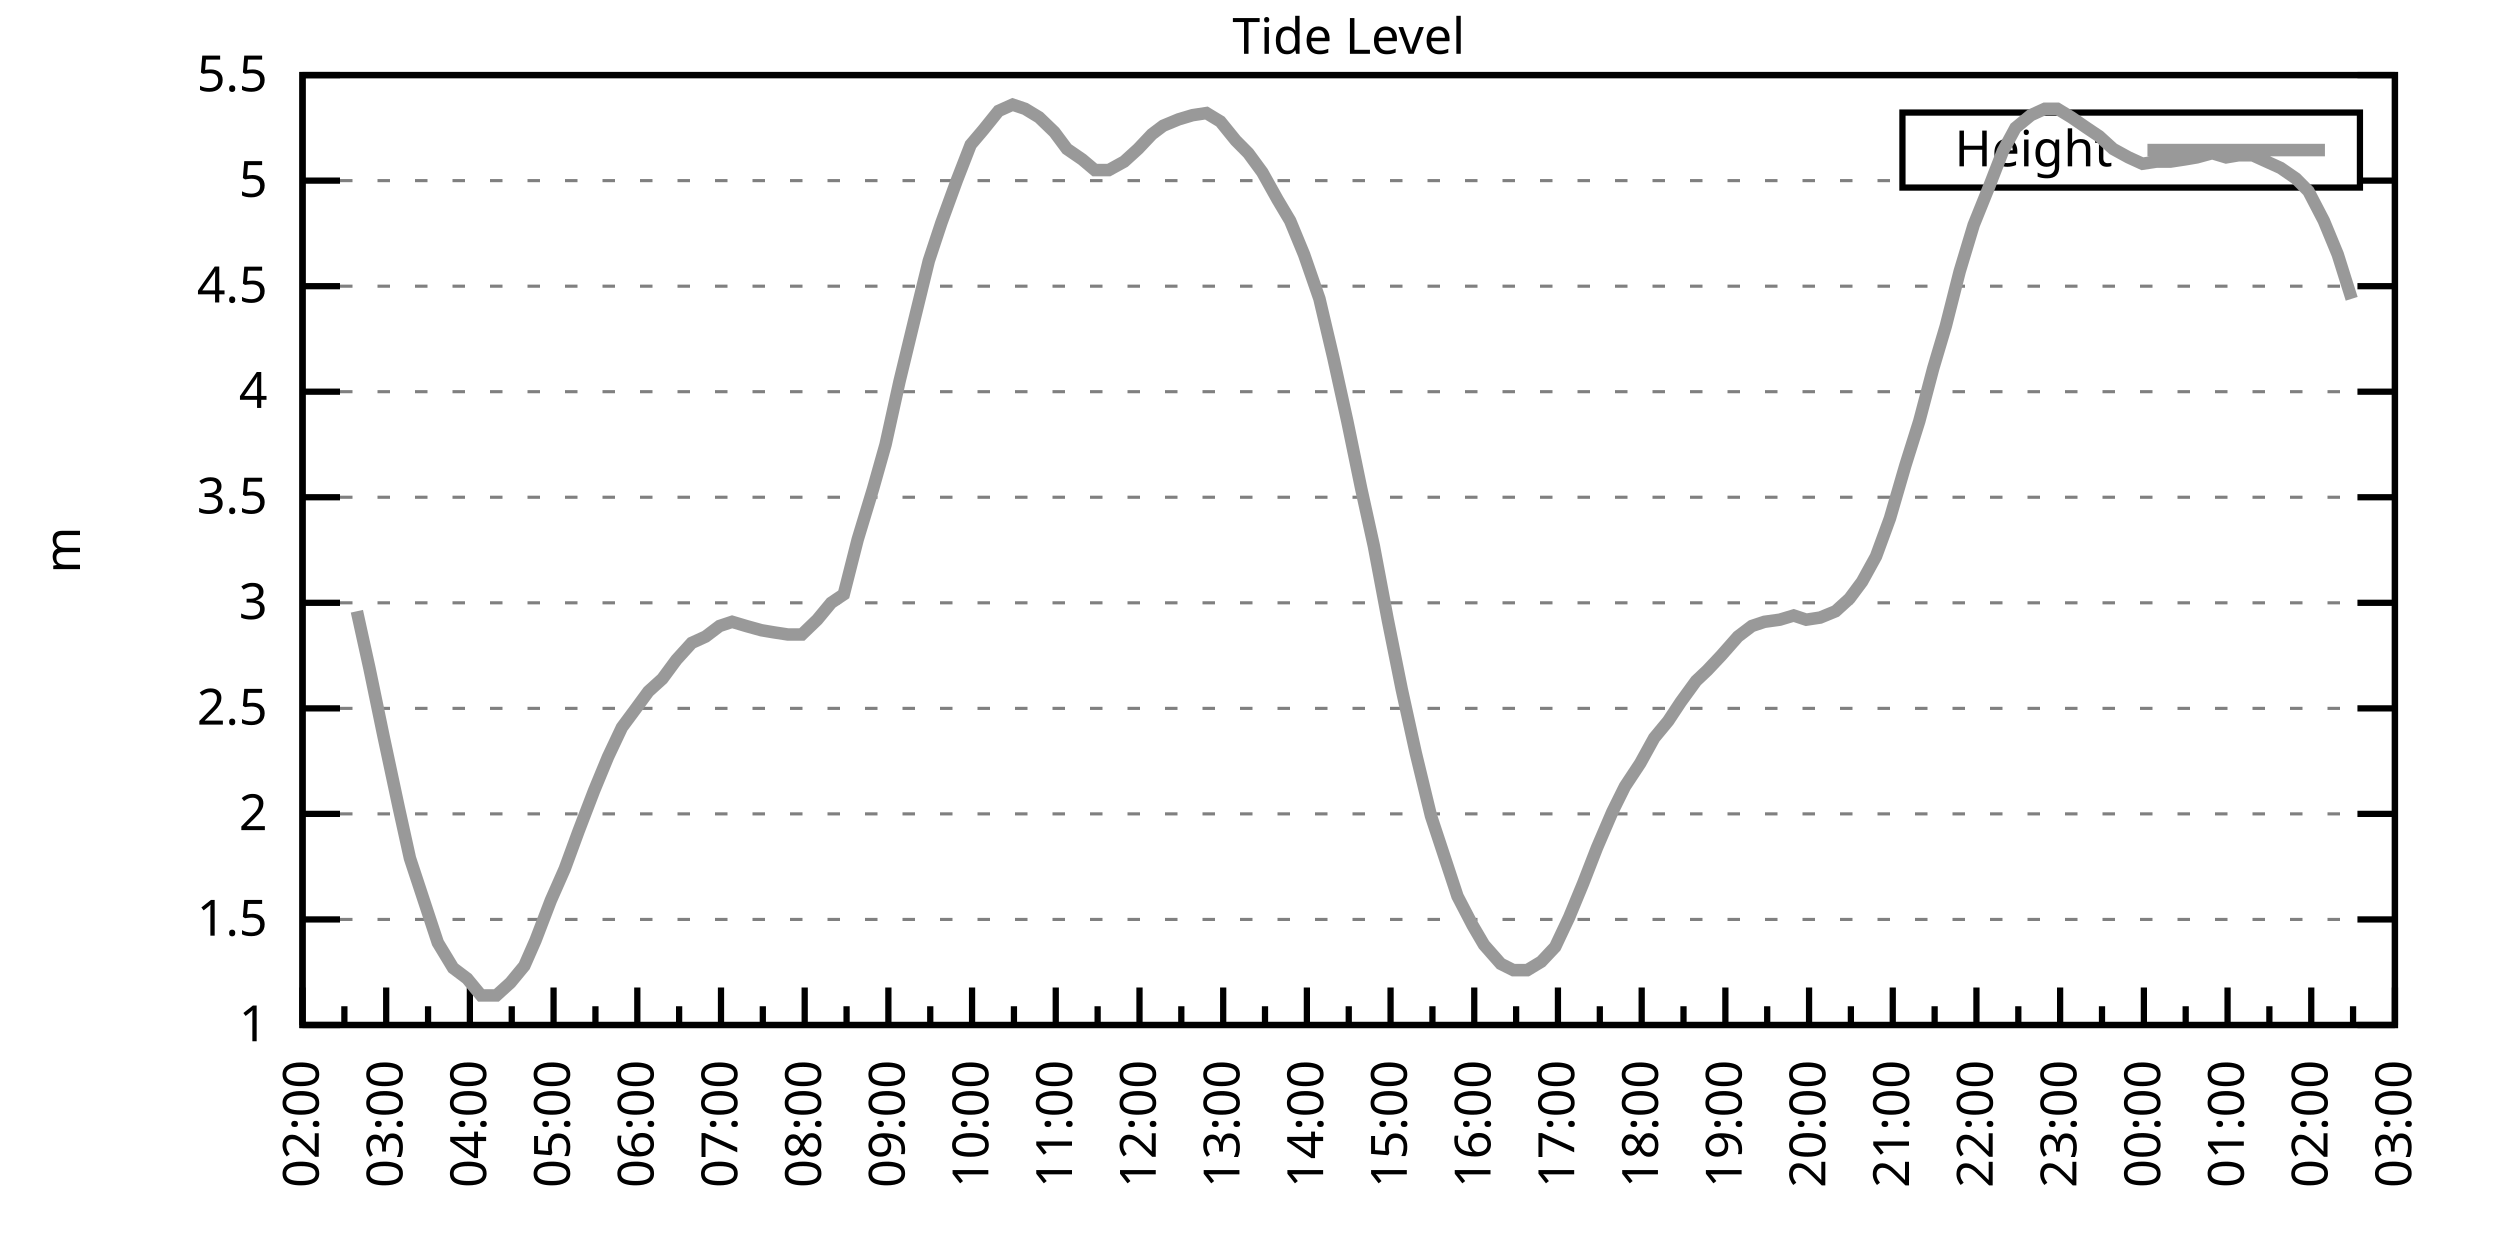
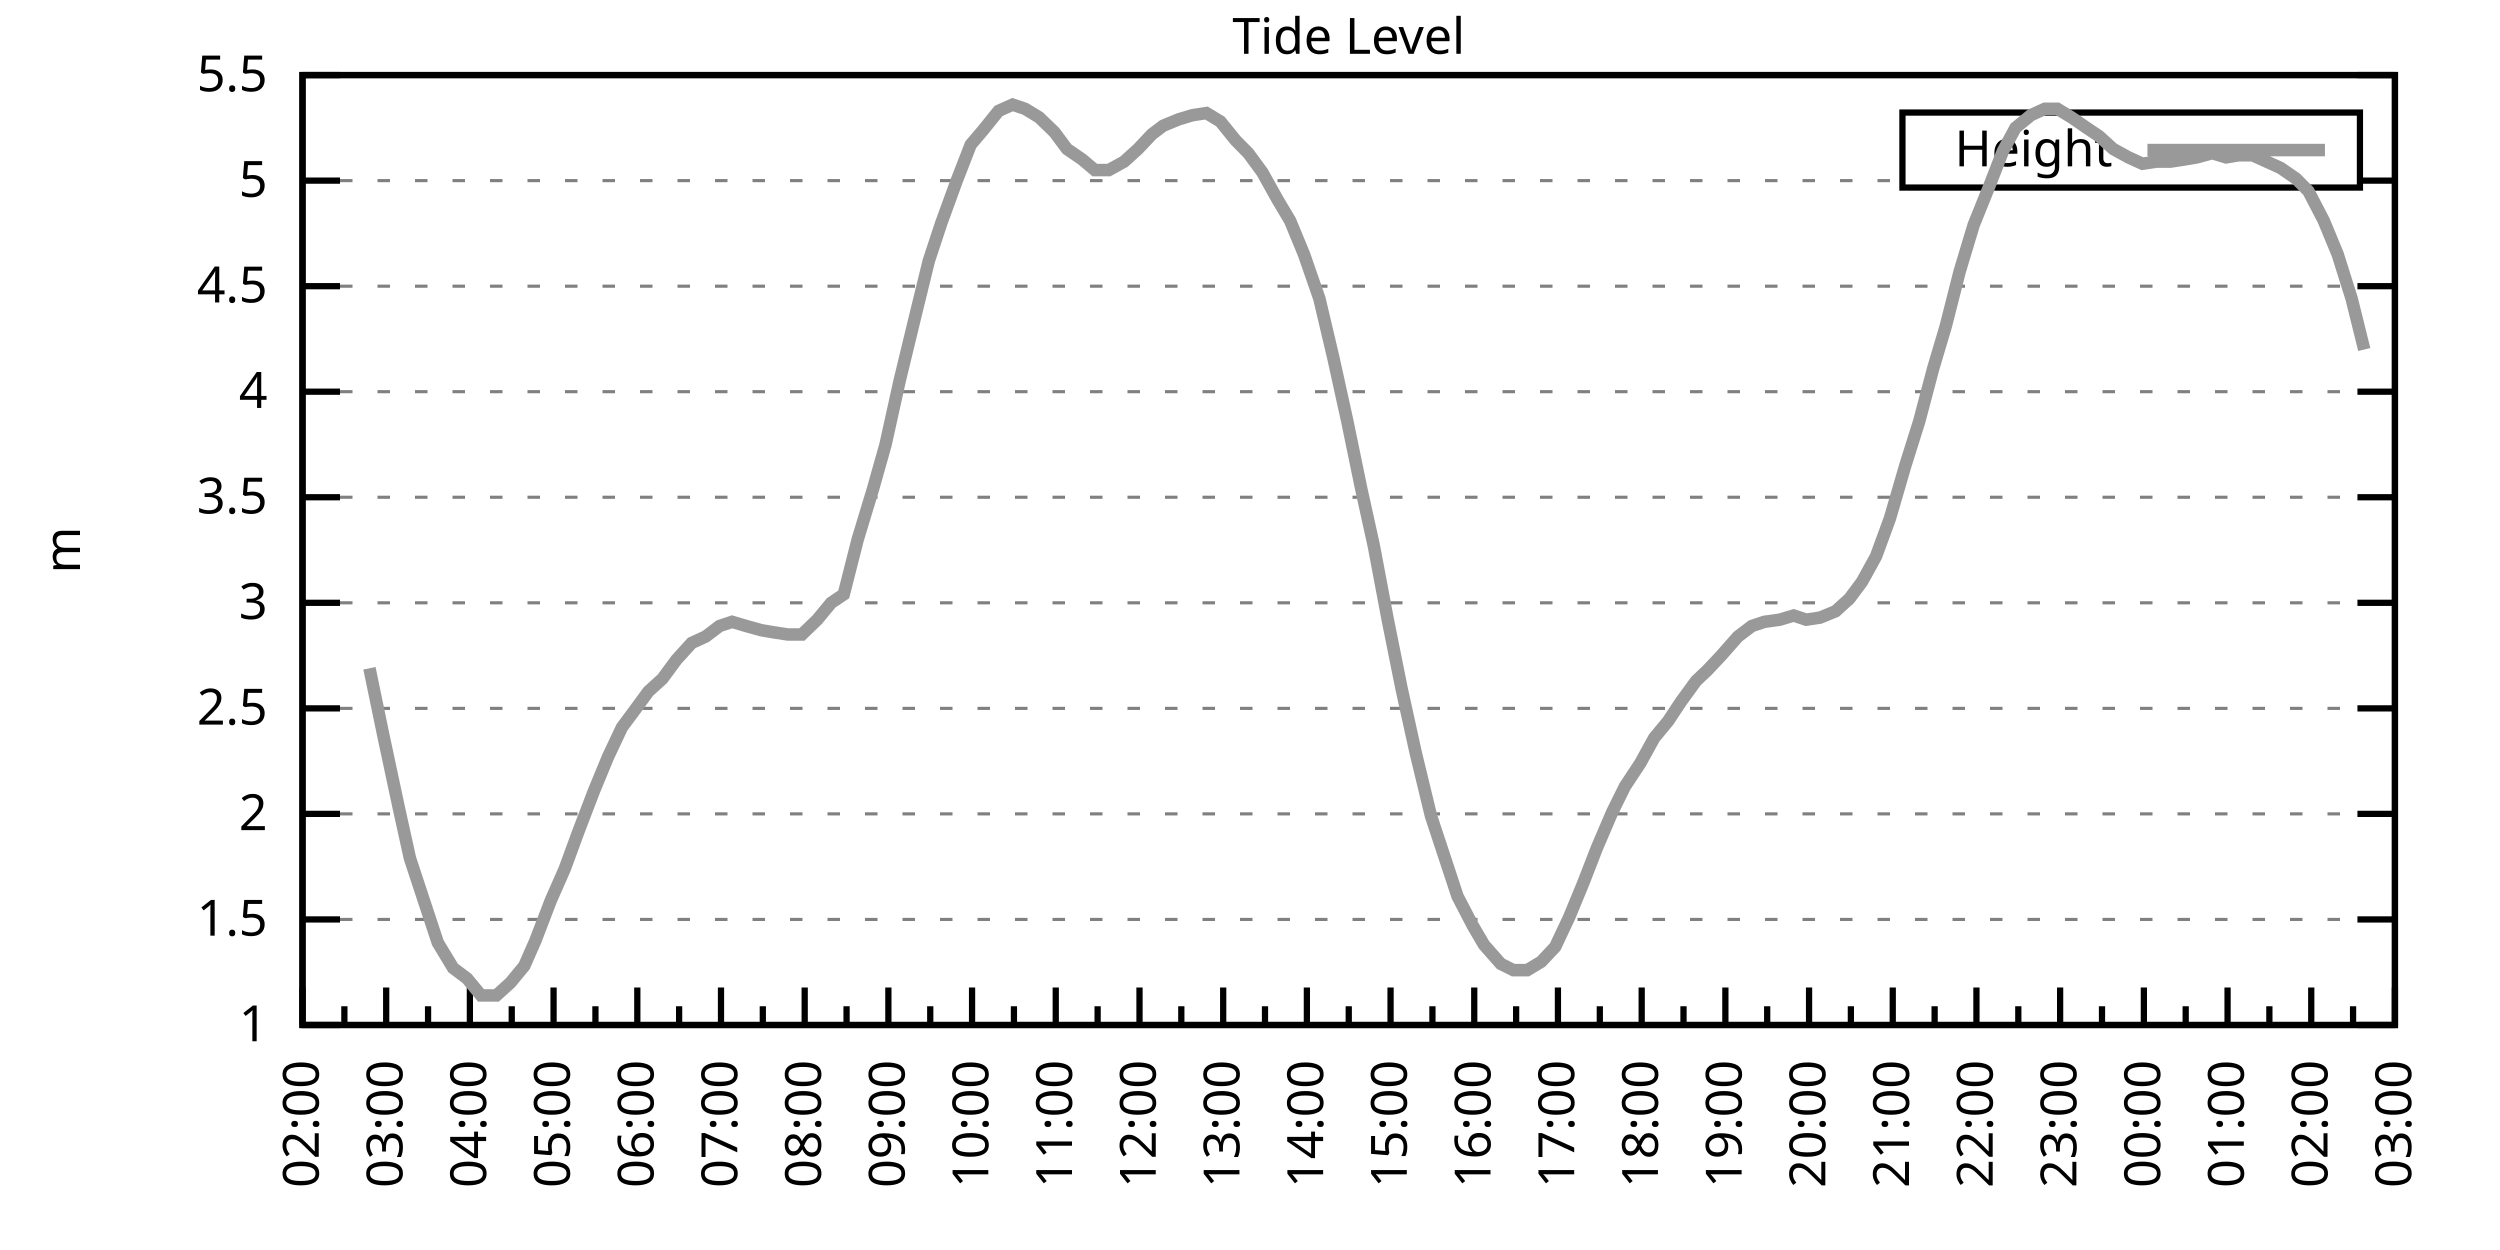
<svg xmlns="http://www.w3.org/2000/svg" xmlns:xlink="http://www.w3.org/1999/xlink" width="400" height="200" viewBox="0 0 400 200">
  <g id="gnuplot_canvas">
    <rect x="0" y="0" width="400" height="200" fill="none" />
    <defs>
      <circle id="gpDot" r="0.5" stroke-width="0.5" stroke="currentColor" />
      <path id="gpPt0" stroke-width="0.333" stroke="currentColor" d="M-1,0 h2 M0,-1 v2" />
      <path id="gpPt1" stroke-width="0.333" stroke="currentColor" d="M-1,-1 L1,1 M1,-1 L-1,1" />
      <path id="gpPt2" stroke-width="0.333" stroke="currentColor" d="M-1,0 L1,0 M0,-1 L0,1 M-1,-1 L1,1 M-1,1 L1,-1" />
      <rect id="gpPt3" stroke-width="0.333" stroke="currentColor" x="-1" y="-1" width="2" height="2" />
      <rect id="gpPt4" stroke-width="0.333" stroke="currentColor" fill="currentColor" x="-1" y="-1" width="2" height="2" />
      <circle id="gpPt5" stroke-width="0.333" stroke="currentColor" cx="0" cy="0" r="1" />
      <use xlink:href="#gpPt5" id="gpPt6" fill="currentColor" stroke="none" />
      <path id="gpPt7" stroke-width="0.333" stroke="currentColor" d="M0,-1.33 L-1.33,0.67 L1.33,0.67 z" />
      <use xlink:href="#gpPt7" id="gpPt8" fill="currentColor" stroke="none" />
      <use xlink:href="#gpPt7" id="gpPt9" stroke="currentColor" transform="rotate(180)" />
      <use xlink:href="#gpPt9" id="gpPt10" fill="currentColor" stroke="none" />
      <use xlink:href="#gpPt3" id="gpPt11" stroke="currentColor" transform="rotate(45)" />
      <use xlink:href="#gpPt11" id="gpPt12" fill="currentColor" stroke="none" />
      <path id="gpPt13" stroke-width="0.333" stroke="currentColor" d="M0,1.330 L1.265,0.411 L0.782,-1.067 L-0.782,-1.076 L-1.265,0.411 z" />
      <use xlink:href="#gpPt13" id="gpPt14" fill="currentColor" stroke="none" />
      <filter id="textbox" filterUnits="objectBoundingBox" x="0" y="0" height="1" width="1">
        <feFlood flood-color="white" flood-opacity="1" result="bgnd" />
        <feComposite in="SourceGraphic" in2="bgnd" operator="atop" />
      </filter>
      <filter id="greybox" filterUnits="objectBoundingBox" x="0" y="0" height="1" width="1">
        <feFlood flood-color="lightgrey" flood-opacity="1" result="grey" />
        <feComposite in="SourceGraphic" in2="grey" operator="atop" />
      </filter>
    </defs>
    <g fill="none" color="white" stroke="currentColor" stroke-width="1.00" stroke-linecap="butt" stroke-linejoin="miter">
</g>
    <g fill="none" color="black" stroke="currentColor" stroke-width="1.00" stroke-linecap="butt" stroke-linejoin="miter">
      <g stroke="none" shape-rendering="crispEdges">
        <polygon fill="rgb(255, 255, 255)" points="48.40,164.00 383.18,164.00 383.18,12.02 48.40,12.02 " />
      </g>
    </g>
    <g fill="none" color="black" stroke="currentColor" stroke-width="1.00" stroke-linecap="butt" stroke-linejoin="miter">
</g>
    <g fill="none" color="black" stroke="black" stroke-width="0.50" stroke-linecap="butt" stroke-linejoin="miter">
</g>
    <g fill="none" color="gray" stroke="currentColor" stroke-width="0.50" stroke-linecap="butt" stroke-linejoin="miter">
      <path stroke="gray" stroke-dasharray="2,4" class="gridline" d="M48.40,164.00 L383.19,164.00  " />
    </g>
    <g fill="none" color="gray" stroke="gray" stroke-width="1.00" stroke-linecap="butt" stroke-linejoin="miter">
</g>
    <g fill="none" color="black" stroke="currentColor" stroke-width="1.00" stroke-linecap="butt" stroke-linejoin="miter">
      <path stroke="black" d="M48.40,164.00 L54.40,164.00 M383.19,164.00 L377.19,164.00  " />
      <g transform="translate(42.80,166.60)" stroke="none" fill="black" font-family="Sans" font-size="8.00" text-anchor="end">
        <text>
          <tspan font-family="Sans"> 1</tspan>
        </text>
      </g>
    </g>
    <g fill="none" color="black" stroke="currentColor" stroke-width="1.00" stroke-linecap="butt" stroke-linejoin="miter">
</g>
    <g fill="none" color="black" stroke="black" stroke-width="0.50" stroke-linecap="butt" stroke-linejoin="miter">
</g>
    <g fill="none" color="gray" stroke="currentColor" stroke-width="0.50" stroke-linecap="butt" stroke-linejoin="miter">
      <path stroke="gray" stroke-dasharray="2,4" class="gridline" d="M48.40,147.11 L383.19,147.11  " />
    </g>
    <g fill="none" color="gray" stroke="gray" stroke-width="1.00" stroke-linecap="butt" stroke-linejoin="miter">
</g>
    <g fill="none" color="black" stroke="currentColor" stroke-width="1.00" stroke-linecap="butt" stroke-linejoin="miter">
      <path stroke="black" d="M48.40,147.11 L54.40,147.11 M383.19,147.11 L377.19,147.11  " />
      <g transform="translate(42.80,149.71)" stroke="none" fill="black" font-family="Sans" font-size="8.00" text-anchor="end">
        <text>
          <tspan font-family="Sans"> 1.5</tspan>
        </text>
      </g>
    </g>
    <g fill="none" color="black" stroke="currentColor" stroke-width="1.00" stroke-linecap="butt" stroke-linejoin="miter">
</g>
    <g fill="none" color="black" stroke="black" stroke-width="0.50" stroke-linecap="butt" stroke-linejoin="miter">
</g>
    <g fill="none" color="gray" stroke="currentColor" stroke-width="0.50" stroke-linecap="butt" stroke-linejoin="miter">
      <path stroke="gray" stroke-dasharray="2,4" class="gridline" d="M48.40,130.22 L383.19,130.22  " />
    </g>
    <g fill="none" color="gray" stroke="gray" stroke-width="1.00" stroke-linecap="butt" stroke-linejoin="miter">
</g>
    <g fill="none" color="black" stroke="currentColor" stroke-width="1.00" stroke-linecap="butt" stroke-linejoin="miter">
      <path stroke="black" d="M48.40,130.22 L54.40,130.22 M383.19,130.22 L377.19,130.22  " />
      <g transform="translate(42.80,132.82)" stroke="none" fill="black" font-family="Sans" font-size="8.00" text-anchor="end">
        <text>
          <tspan font-family="Sans"> 2</tspan>
        </text>
      </g>
    </g>
    <g fill="none" color="black" stroke="currentColor" stroke-width="1.00" stroke-linecap="butt" stroke-linejoin="miter">
</g>
    <g fill="none" color="black" stroke="black" stroke-width="0.50" stroke-linecap="butt" stroke-linejoin="miter">
</g>
    <g fill="none" color="gray" stroke="currentColor" stroke-width="0.50" stroke-linecap="butt" stroke-linejoin="miter">
      <path stroke="gray" stroke-dasharray="2,4" class="gridline" d="M48.40,113.34 L383.19,113.34  " />
    </g>
    <g fill="none" color="gray" stroke="gray" stroke-width="1.00" stroke-linecap="butt" stroke-linejoin="miter">
</g>
    <g fill="none" color="black" stroke="currentColor" stroke-width="1.00" stroke-linecap="butt" stroke-linejoin="miter">
      <path stroke="black" d="M48.40,113.34 L54.40,113.34 M383.19,113.34 L377.19,113.34  " />
      <g transform="translate(42.80,115.94)" stroke="none" fill="black" font-family="Sans" font-size="8.00" text-anchor="end">
        <text>
          <tspan font-family="Sans"> 2.5</tspan>
        </text>
      </g>
    </g>
    <g fill="none" color="black" stroke="currentColor" stroke-width="1.00" stroke-linecap="butt" stroke-linejoin="miter">
</g>
    <g fill="none" color="black" stroke="black" stroke-width="0.50" stroke-linecap="butt" stroke-linejoin="miter">
</g>
    <g fill="none" color="gray" stroke="currentColor" stroke-width="0.50" stroke-linecap="butt" stroke-linejoin="miter">
      <path stroke="gray" stroke-dasharray="2,4" class="gridline" d="M48.40,96.45 L383.19,96.45  " />
    </g>
    <g fill="none" color="gray" stroke="gray" stroke-width="1.00" stroke-linecap="butt" stroke-linejoin="miter">
</g>
    <g fill="none" color="black" stroke="currentColor" stroke-width="1.00" stroke-linecap="butt" stroke-linejoin="miter">
      <path stroke="black" d="M48.40,96.45 L54.40,96.45 M383.19,96.45 L377.19,96.45  " />
      <g transform="translate(42.80,99.05)" stroke="none" fill="black" font-family="Sans" font-size="8.00" text-anchor="end">
        <text>
          <tspan font-family="Sans"> 3</tspan>
        </text>
      </g>
    </g>
    <g fill="none" color="black" stroke="currentColor" stroke-width="1.00" stroke-linecap="butt" stroke-linejoin="miter">
</g>
    <g fill="none" color="black" stroke="black" stroke-width="0.50" stroke-linecap="butt" stroke-linejoin="miter">
</g>
    <g fill="none" color="gray" stroke="currentColor" stroke-width="0.50" stroke-linecap="butt" stroke-linejoin="miter">
      <path stroke="gray" stroke-dasharray="2,4" class="gridline" d="M48.40,79.56 L383.19,79.56  " />
    </g>
    <g fill="none" color="gray" stroke="gray" stroke-width="1.00" stroke-linecap="butt" stroke-linejoin="miter">
</g>
    <g fill="none" color="black" stroke="currentColor" stroke-width="1.00" stroke-linecap="butt" stroke-linejoin="miter">
      <path stroke="black" d="M48.40,79.56 L54.40,79.56 M383.19,79.56 L377.19,79.56  " />
      <g transform="translate(42.80,82.16)" stroke="none" fill="black" font-family="Sans" font-size="8.00" text-anchor="end">
        <text>
          <tspan font-family="Sans"> 3.5</tspan>
        </text>
      </g>
    </g>
    <g fill="none" color="black" stroke="currentColor" stroke-width="1.00" stroke-linecap="butt" stroke-linejoin="miter">
</g>
    <g fill="none" color="black" stroke="black" stroke-width="0.50" stroke-linecap="butt" stroke-linejoin="miter">
</g>
    <g fill="none" color="gray" stroke="currentColor" stroke-width="0.50" stroke-linecap="butt" stroke-linejoin="miter">
      <path stroke="gray" stroke-dasharray="2,4" class="gridline" d="M48.40,62.67 L383.19,62.67  " />
    </g>
    <g fill="none" color="gray" stroke="gray" stroke-width="1.00" stroke-linecap="butt" stroke-linejoin="miter">
</g>
    <g fill="none" color="black" stroke="currentColor" stroke-width="1.00" stroke-linecap="butt" stroke-linejoin="miter">
      <path stroke="black" d="M48.40,62.67 L54.40,62.67 M383.19,62.67 L377.19,62.67  " />
      <g transform="translate(42.80,65.27)" stroke="none" fill="black" font-family="Sans" font-size="8.00" text-anchor="end">
        <text>
          <tspan font-family="Sans"> 4</tspan>
        </text>
      </g>
    </g>
    <g fill="none" color="black" stroke="currentColor" stroke-width="1.00" stroke-linecap="butt" stroke-linejoin="miter">
</g>
    <g fill="none" color="black" stroke="black" stroke-width="0.50" stroke-linecap="butt" stroke-linejoin="miter">
</g>
    <g fill="none" color="gray" stroke="currentColor" stroke-width="0.50" stroke-linecap="butt" stroke-linejoin="miter">
      <path stroke="gray" stroke-dasharray="2,4" class="gridline" d="M48.40,45.79 L383.19,45.79  " />
    </g>
    <g fill="none" color="gray" stroke="gray" stroke-width="1.00" stroke-linecap="butt" stroke-linejoin="miter">
</g>
    <g fill="none" color="black" stroke="currentColor" stroke-width="1.00" stroke-linecap="butt" stroke-linejoin="miter">
      <path stroke="black" d="M48.40,45.79 L54.40,45.79 M383.19,45.79 L377.19,45.79  " />
      <g transform="translate(42.80,48.39)" stroke="none" fill="black" font-family="Sans" font-size="8.00" text-anchor="end">
        <text>
          <tspan font-family="Sans"> 4.5</tspan>
        </text>
      </g>
    </g>
    <g fill="none" color="black" stroke="currentColor" stroke-width="1.00" stroke-linecap="butt" stroke-linejoin="miter">
</g>
    <g fill="none" color="black" stroke="black" stroke-width="0.50" stroke-linecap="butt" stroke-linejoin="miter">
</g>
    <g fill="none" color="gray" stroke="currentColor" stroke-width="0.50" stroke-linecap="butt" stroke-linejoin="miter">
      <path stroke="gray" stroke-dasharray="2,4" class="gridline" d="M48.40,28.90 L304.39,28.90 M377.59,28.90 L383.19,28.90  " />
    </g>
    <g fill="none" color="gray" stroke="gray" stroke-width="1.00" stroke-linecap="butt" stroke-linejoin="miter">
</g>
    <g fill="none" color="black" stroke="currentColor" stroke-width="1.00" stroke-linecap="butt" stroke-linejoin="miter">
      <path stroke="black" d="M48.40,28.90 L54.40,28.90 M383.19,28.90 L377.19,28.90  " />
      <g transform="translate(42.80,31.50)" stroke="none" fill="black" font-family="Sans" font-size="8.00" text-anchor="end">
        <text>
          <tspan font-family="Sans"> 5</tspan>
        </text>
      </g>
    </g>
    <g fill="none" color="black" stroke="currentColor" stroke-width="1.00" stroke-linecap="butt" stroke-linejoin="miter">
</g>
    <g fill="none" color="black" stroke="black" stroke-width="0.50" stroke-linecap="butt" stroke-linejoin="miter">
</g>
    <g fill="none" color="gray" stroke="currentColor" stroke-width="0.50" stroke-linecap="butt" stroke-linejoin="miter">
      <path stroke="gray" stroke-dasharray="2,4" class="gridline" d="M48.40,12.01 L383.19,12.01  " />
    </g>
    <g fill="none" color="gray" stroke="gray" stroke-width="1.00" stroke-linecap="butt" stroke-linejoin="miter">
</g>
    <g fill="none" color="black" stroke="currentColor" stroke-width="1.00" stroke-linecap="butt" stroke-linejoin="miter">
      <path stroke="black" d="M48.40,12.01 L54.40,12.01 M383.19,12.01 L377.19,12.01  " />
      <g transform="translate(42.80,14.61)" stroke="none" fill="black" font-family="Sans" font-size="8.00" text-anchor="end">
        <text>
          <tspan font-family="Sans"> 5.5</tspan>
        </text>
      </g>
    </g>
    <g fill="none" color="black" stroke="currentColor" stroke-width="1.00" stroke-linecap="butt" stroke-linejoin="miter">
      <path stroke="black" d="M48.40,164.00 L48.40,158.00  " />
      <g transform="translate(51.00,169.60) rotate(270)" stroke="none" fill="black" font-family="Sans" font-size="8.00" text-anchor="end">
        <text>
          <tspan font-family="Sans">02:00</tspan>
        </text>
      </g>
    </g>
    <g fill="none" color="black" stroke="currentColor" stroke-width="1.00" stroke-linecap="butt" stroke-linejoin="miter">
      <path stroke="black" d="M55.10,164.00 L55.10,161.00 M61.79,164.00 L61.79,158.00  " />
      <g transform="translate(64.39,169.60) rotate(270)" stroke="none" fill="black" font-family="Sans" font-size="8.00" text-anchor="end">
        <text>
          <tspan font-family="Sans">03:00</tspan>
        </text>
      </g>
    </g>
    <g fill="none" color="black" stroke="currentColor" stroke-width="1.00" stroke-linecap="butt" stroke-linejoin="miter">
      <path stroke="black" d="M68.49,164.00 L68.49,161.00 M75.18,164.00 L75.18,158.00  " />
      <g transform="translate(77.78,169.60) rotate(270)" stroke="none" fill="black" font-family="Sans" font-size="8.00" text-anchor="end">
        <text>
          <tspan font-family="Sans">04:00</tspan>
        </text>
      </g>
    </g>
    <g fill="none" color="black" stroke="currentColor" stroke-width="1.00" stroke-linecap="butt" stroke-linejoin="miter">
      <path stroke="black" d="M81.88,164.00 L81.88,161.00 M88.57,164.00 L88.57,158.00  " />
      <g transform="translate(91.17,169.60) rotate(270)" stroke="none" fill="black" font-family="Sans" font-size="8.00" text-anchor="end">
        <text>
          <tspan font-family="Sans">05:00</tspan>
        </text>
      </g>
    </g>
    <g fill="none" color="black" stroke="currentColor" stroke-width="1.00" stroke-linecap="butt" stroke-linejoin="miter">
      <path stroke="black" d="M95.27,164.00 L95.27,161.00 M101.97,164.00 L101.97,158.00  " />
      <g transform="translate(104.57,169.60) rotate(270)" stroke="none" fill="black" font-family="Sans" font-size="8.00" text-anchor="end">
        <text>
          <tspan font-family="Sans">06:00</tspan>
        </text>
      </g>
    </g>
    <g fill="none" color="black" stroke="currentColor" stroke-width="1.00" stroke-linecap="butt" stroke-linejoin="miter">
      <path stroke="black" d="M108.66,164.00 L108.66,161.00 M115.36,164.00 L115.36,158.00  " />
      <g transform="translate(117.96,169.60) rotate(270)" stroke="none" fill="black" font-family="Sans" font-size="8.00" text-anchor="end">
        <text>
          <tspan font-family="Sans">07:00</tspan>
        </text>
      </g>
    </g>
    <g fill="none" color="black" stroke="currentColor" stroke-width="1.00" stroke-linecap="butt" stroke-linejoin="miter">
      <path stroke="black" d="M122.05,164.00 L122.05,161.00 M128.75,164.00 L128.75,158.00  " />
      <g transform="translate(131.35,169.60) rotate(270)" stroke="none" fill="black" font-family="Sans" font-size="8.00" text-anchor="end">
        <text>
          <tspan font-family="Sans">08:00</tspan>
        </text>
      </g>
    </g>
    <g fill="none" color="black" stroke="currentColor" stroke-width="1.00" stroke-linecap="butt" stroke-linejoin="miter">
      <path stroke="black" d="M135.45,164.00 L135.45,161.00 M142.14,164.00 L142.14,158.00  " />
      <g transform="translate(144.74,169.60) rotate(270)" stroke="none" fill="black" font-family="Sans" font-size="8.00" text-anchor="end">
        <text>
          <tspan font-family="Sans">09:00</tspan>
        </text>
      </g>
    </g>
    <g fill="none" color="black" stroke="currentColor" stroke-width="1.00" stroke-linecap="butt" stroke-linejoin="miter">
      <path stroke="black" d="M148.84,164.00 L148.84,161.00 M155.53,164.00 L155.53,158.00  " />
      <g transform="translate(158.13,169.60) rotate(270)" stroke="none" fill="black" font-family="Sans" font-size="8.00" text-anchor="end">
        <text>
          <tspan font-family="Sans">10:00</tspan>
        </text>
      </g>
    </g>
    <g fill="none" color="black" stroke="currentColor" stroke-width="1.00" stroke-linecap="butt" stroke-linejoin="miter">
      <path stroke="black" d="M162.23,164.00 L162.23,161.00 M168.92,164.00 L168.92,158.00  " />
      <g transform="translate(171.52,169.60) rotate(270)" stroke="none" fill="black" font-family="Sans" font-size="8.00" text-anchor="end">
        <text>
          <tspan font-family="Sans">11:00</tspan>
        </text>
      </g>
    </g>
    <g fill="none" color="black" stroke="currentColor" stroke-width="1.00" stroke-linecap="butt" stroke-linejoin="miter">
      <path stroke="black" d="M175.62,164.00 L175.62,161.00 M182.32,164.00 L182.32,158.00  " />
      <g transform="translate(184.92,169.60) rotate(270)" stroke="none" fill="black" font-family="Sans" font-size="8.00" text-anchor="end">
        <text>
          <tspan font-family="Sans">12:00</tspan>
        </text>
      </g>
    </g>
    <g fill="none" color="black" stroke="currentColor" stroke-width="1.00" stroke-linecap="butt" stroke-linejoin="miter">
      <path stroke="black" d="M189.01,164.00 L189.01,161.00 M195.71,164.00 L195.71,158.00  " />
      <g transform="translate(198.31,169.60) rotate(270)" stroke="none" fill="black" font-family="Sans" font-size="8.00" text-anchor="end">
        <text>
          <tspan font-family="Sans">13:00</tspan>
        </text>
      </g>
    </g>
    <g fill="none" color="black" stroke="currentColor" stroke-width="1.00" stroke-linecap="butt" stroke-linejoin="miter">
      <path stroke="black" d="M202.40,164.00 L202.40,161.00 M209.10,164.00 L209.10,158.00  " />
      <g transform="translate(211.70,169.60) rotate(270)" stroke="none" fill="black" font-family="Sans" font-size="8.00" text-anchor="end">
        <text>
          <tspan font-family="Sans">14:00</tspan>
        </text>
      </g>
    </g>
    <g fill="none" color="black" stroke="currentColor" stroke-width="1.00" stroke-linecap="butt" stroke-linejoin="miter">
      <path stroke="black" d="M215.80,164.00 L215.80,161.00 M222.49,164.00 L222.49,158.00  " />
      <g transform="translate(225.09,169.60) rotate(270)" stroke="none" fill="black" font-family="Sans" font-size="8.00" text-anchor="end">
        <text>
          <tspan font-family="Sans">15:00</tspan>
        </text>
      </g>
    </g>
    <g fill="none" color="black" stroke="currentColor" stroke-width="1.00" stroke-linecap="butt" stroke-linejoin="miter">
      <path stroke="black" d="M229.19,164.00 L229.19,161.00 M235.88,164.00 L235.88,158.00  " />
      <g transform="translate(238.48,169.60) rotate(270)" stroke="none" fill="black" font-family="Sans" font-size="8.00" text-anchor="end">
        <text>
          <tspan font-family="Sans">16:00</tspan>
        </text>
      </g>
    </g>
    <g fill="none" color="black" stroke="currentColor" stroke-width="1.00" stroke-linecap="butt" stroke-linejoin="miter">
      <path stroke="black" d="M242.58,164.00 L242.58,161.00 M249.27,164.00 L249.27,158.00  " />
      <g transform="translate(251.87,169.60) rotate(270)" stroke="none" fill="black" font-family="Sans" font-size="8.00" text-anchor="end">
        <text>
          <tspan font-family="Sans">17:00</tspan>
        </text>
      </g>
    </g>
    <g fill="none" color="black" stroke="currentColor" stroke-width="1.00" stroke-linecap="butt" stroke-linejoin="miter">
      <path stroke="black" d="M255.97,164.00 L255.97,161.00 M262.67,164.00 L262.67,158.00  " />
      <g transform="translate(265.27,169.60) rotate(270)" stroke="none" fill="black" font-family="Sans" font-size="8.00" text-anchor="end">
        <text>
          <tspan font-family="Sans">18:00</tspan>
        </text>
      </g>
    </g>
    <g fill="none" color="black" stroke="currentColor" stroke-width="1.00" stroke-linecap="butt" stroke-linejoin="miter">
      <path stroke="black" d="M269.36,164.00 L269.36,161.00 M276.06,164.00 L276.06,158.00  " />
      <g transform="translate(278.66,169.60) rotate(270)" stroke="none" fill="black" font-family="Sans" font-size="8.00" text-anchor="end">
        <text>
          <tspan font-family="Sans">19:00</tspan>
        </text>
      </g>
    </g>
    <g fill="none" color="black" stroke="currentColor" stroke-width="1.00" stroke-linecap="butt" stroke-linejoin="miter">
      <path stroke="black" d="M282.75,164.00 L282.75,161.00 M289.45,164.00 L289.45,158.00  " />
      <g transform="translate(292.05,169.60) rotate(270)" stroke="none" fill="black" font-family="Sans" font-size="8.00" text-anchor="end">
        <text>
          <tspan font-family="Sans">20:00</tspan>
        </text>
      </g>
    </g>
    <g fill="none" color="black" stroke="currentColor" stroke-width="1.00" stroke-linecap="butt" stroke-linejoin="miter">
      <path stroke="black" d="M296.14,164.00 L296.14,161.00 M302.84,164.00 L302.84,158.00  " />
      <g transform="translate(305.44,169.60) rotate(270)" stroke="none" fill="black" font-family="Sans" font-size="8.00" text-anchor="end">
        <text>
          <tspan font-family="Sans">21:00</tspan>
        </text>
      </g>
    </g>
    <g fill="none" color="black" stroke="currentColor" stroke-width="1.00" stroke-linecap="butt" stroke-linejoin="miter">
      <path stroke="black" d="M309.54,164.00 L309.54,161.00 M316.23,164.00 L316.23,158.00  " />
      <g transform="translate(318.83,169.60) rotate(270)" stroke="none" fill="black" font-family="Sans" font-size="8.00" text-anchor="end">
        <text>
          <tspan font-family="Sans">22:00</tspan>
        </text>
      </g>
    </g>
    <g fill="none" color="black" stroke="currentColor" stroke-width="1.00" stroke-linecap="butt" stroke-linejoin="miter">
      <path stroke="black" d="M322.93,164.00 L322.93,161.00 M329.62,164.00 L329.62,158.00  " />
      <g transform="translate(332.22,169.60) rotate(270)" stroke="none" fill="black" font-family="Sans" font-size="8.00" text-anchor="end">
        <text>
          <tspan font-family="Sans">23:00</tspan>
        </text>
      </g>
    </g>
    <g fill="none" color="black" stroke="currentColor" stroke-width="1.00" stroke-linecap="butt" stroke-linejoin="miter">
      <path stroke="black" d="M336.32,164.00 L336.32,161.00 M343.02,164.00 L343.02,158.00  " />
      <g transform="translate(345.62,169.60) rotate(270)" stroke="none" fill="black" font-family="Sans" font-size="8.00" text-anchor="end">
        <text>
          <tspan font-family="Sans">00:00</tspan>
        </text>
      </g>
    </g>
    <g fill="none" color="black" stroke="currentColor" stroke-width="1.00" stroke-linecap="butt" stroke-linejoin="miter">
      <path stroke="black" d="M349.71,164.00 L349.71,161.00 M356.41,164.00 L356.41,158.00  " />
      <g transform="translate(359.01,169.60) rotate(270)" stroke="none" fill="black" font-family="Sans" font-size="8.00" text-anchor="end">
        <text>
          <tspan font-family="Sans">01:00</tspan>
        </text>
      </g>
    </g>
    <g fill="none" color="black" stroke="currentColor" stroke-width="1.00" stroke-linecap="butt" stroke-linejoin="miter">
      <path stroke="black" d="M363.10,164.00 L363.10,161.00 M369.80,164.00 L369.80,158.00  " />
      <g transform="translate(372.40,169.60) rotate(270)" stroke="none" fill="black" font-family="Sans" font-size="8.00" text-anchor="end">
        <text>
          <tspan font-family="Sans">02:00</tspan>
        </text>
      </g>
    </g>
    <g fill="none" color="black" stroke="currentColor" stroke-width="1.00" stroke-linecap="butt" stroke-linejoin="miter">
      <path stroke="black" d="M376.49,164.00 L376.49,161.00 M383.19,164.00 L383.19,158.00  " />
      <g transform="translate(385.79,169.60) rotate(270)" stroke="none" fill="black" font-family="Sans" font-size="8.00" text-anchor="end">
        <text>
          <tspan font-family="Sans">03:00</tspan>
        </text>
      </g>
    </g>
    <g fill="none" color="black" stroke="currentColor" stroke-width="1.00" stroke-linecap="butt" stroke-linejoin="miter">
</g>
    <g fill="none" color="black" stroke="currentColor" stroke-width="1.00" stroke-linecap="butt" stroke-linejoin="miter">
      <path stroke="black" d="M48.40,12.01 L48.40,164.00 L383.19,164.00 L383.19,12.01 L48.40,12.01 Z  " />
    </g>
    <g fill="none" color="black" stroke="currentColor" stroke-width="1.00" stroke-linecap="butt" stroke-linejoin="miter">
      <g transform="translate(12.80,88.01) rotate(270)" stroke="none" fill="black" font-family="Sans" font-size="8.00" text-anchor="middle">
        <text>
          <tspan font-family="Sans">m</tspan>
        </text>
      </g>
    </g>
    <g fill="none" color="black" stroke="currentColor" stroke-width="1.00" stroke-linecap="butt" stroke-linejoin="miter">
</g>
    <g fill="none" color="black" stroke="currentColor" stroke-width="1.00" stroke-linecap="butt" stroke-linejoin="miter">
      <path stroke="black" d="M304.39,30.01 L304.39,18.01 L377.59,18.01 L377.59,30.01 L304.39,30.01 Z  " />
    </g>
    <g id="Tide_level_plot_1">
      <g fill="none" color="white" stroke="black" stroke-width="2.00" stroke-linecap="butt" stroke-linejoin="miter">
</g>
      <g fill="none" color="black" stroke="currentColor" stroke-width="2.00" stroke-linecap="butt" stroke-linejoin="miter">
        <g transform="translate(337.99,26.61)" stroke="none" fill="black" font-family="Sans" font-size="8.00" text-anchor="end">
          <text>
            <tspan font-family="Sans">Height</tspan>
          </text>
        </g>
      </g>
      <g fill="none" color="black" stroke="currentColor" stroke-width="2.00" stroke-linecap="butt" stroke-linejoin="miter">
-         <path stroke="rgb(153, 153, 153)" d="M343.59,24.01 L371.99,24.01 M57.10,97.80 L59.11,106.92 L61.35,117.73 L63.80,129.21 L65.59,137.32 L68.04,144.75   L70.05,150.83 L72.50,154.88 L74.74,156.57 L76.97,159.27 L79.42,159.27 L81.66,157.24 L83.89,154.54 L85.67,150.49   L88.13,144.07 L90.36,139.01 L92.59,132.93 L95.05,126.51 L97.28,121.11 L99.51,116.38 L101.52,113.67 L103.75,110.63   L105.98,108.61 L108.22,105.57 L110.67,102.87 L112.90,101.85 L115.13,100.16 L117.14,99.49 L119.38,100.16 L121.83,100.84   L123.84,101.18 L126.07,101.52 L128.30,101.52 L130.76,99.15 L132.99,96.45 L135.00,95.10 L137.23,86.32 L139.69,78.21   L141.69,71.12 L143.93,60.98 L146.38,50.85 L148.61,41.73 L150.62,35.65 L153.08,28.90 L155.31,23.16 L157.32,20.79   L159.77,17.75 L162.01,16.74 L164.01,17.41 L166.25,18.77 L168.70,21.13 L170.71,23.83 L173.17,25.52 L175.17,27.21   L177.41,27.21 L179.86,25.86 L182.09,23.83 L184.32,21.47 L186.11,20.12 L188.57,19.10 L190.80,18.43 L193.03,18.09   L195.26,19.44 L197.72,22.48 L199.73,24.51 L201.96,27.55 L204.41,31.94 L206.42,35.32 L208.65,40.72 L211.11,47.81   L213.34,57.27 L215.57,67.40 L217.80,78.21 L219.81,87.33 L222.04,99.15 L224.28,110.30 L226.51,120.43 L228.96,130.56   L230.97,136.64 L233.20,143.40 L235.66,148.13 L237.44,151.17 L240.12,154.21 L242.13,155.22 L244.36,155.22 L246.60,153.87   L248.83,151.50 L251.06,146.77 L253.29,141.37 L255.52,135.63 L257.98,129.89 L259.99,125.83 L262.44,122.12 L264.67,118.07   L266.91,115.36 L268.92,112.32 L271.37,108.95 L273.16,107.26 L275.39,104.89 L278.07,101.85 L280.30,100.16 L282.31,99.49   L284.76,99.15 L286.99,98.48 L289.00,99.15 L291.23,98.81 L293.69,97.80 L295.92,95.77 L297.93,93.07 L300.16,89.02   L302.39,82.94 L304.85,74.49 L307.08,67.40 L309.31,58.96 L311.32,52.20 L313.55,43.42 L315.79,35.99 L318.24,29.91   L320.47,24.17 L322.48,20.45 L324.94,18.43 L327.17,17.41 L329.18,17.41 L331.41,18.77 L333.86,20.45 L335.87,21.80   L338.10,23.83 L340.56,25.18 L342.79,26.20 L345.02,25.86 L347.26,25.86 L349.49,25.52 L351.50,25.18 L353.95,24.51   L356.18,25.18 L358.19,24.84 L360.42,24.84 L362.66,25.86 L364.89,26.87 L367.34,28.56 L369.35,30.59 L371.81,35.32   L374.04,40.72 L376.27,47.81  " />
+         <path stroke="rgb(153, 153, 153)" d="M343.59,24.01 L371.99,24.01 M59.11,106.92 L61.35,117.73 L63.80,129.21 L65.59,137.32 L68.04,144.75 L70.05,150.83   L72.50,154.88 L74.74,156.57 L76.97,159.27 L79.42,159.27 L81.66,157.24 L83.89,154.54 L85.67,150.49 L88.13,144.07   L90.36,139.01 L92.59,132.93 L95.05,126.51 L97.28,121.11 L99.51,116.38 L101.52,113.67 L103.75,110.63 L105.98,108.61   L108.22,105.57 L110.67,102.87 L112.90,101.85 L115.13,100.16 L117.14,99.49 L119.38,100.16 L121.83,100.84 L123.84,101.18   L126.07,101.52 L128.30,101.52 L130.76,99.15 L132.99,96.45 L135.00,95.10 L137.23,86.32 L139.69,78.21 L141.69,71.12   L143.93,60.98 L146.38,50.85 L148.61,41.73 L150.62,35.65 L153.08,28.90 L155.31,23.16 L157.32,20.79 L159.77,17.75   L162.01,16.74 L164.01,17.41 L166.25,18.77 L168.70,21.13 L170.71,23.83 L173.17,25.52 L175.17,27.21 L177.41,27.21   L179.86,25.86 L182.09,23.83 L184.32,21.47 L186.11,20.12 L188.57,19.10 L190.80,18.43 L193.03,18.09 L195.26,19.44   L197.72,22.48 L199.73,24.51 L201.96,27.55 L204.41,31.94 L206.42,35.32 L208.65,40.72 L211.11,47.81 L213.34,57.27   L215.57,67.40 L217.80,78.21 L219.81,87.33 L222.04,99.15 L224.28,110.30 L226.51,120.43 L228.96,130.56 L230.97,136.64   L233.20,143.40 L235.66,148.13 L237.44,151.17 L240.12,154.21 L242.13,155.22 L244.36,155.22 L246.60,153.87 L248.83,151.50   L251.06,146.77 L253.29,141.37 L255.52,135.63 L257.98,129.89 L259.99,125.83 L262.44,122.12 L264.67,118.07 L266.91,115.36   L268.92,112.32 L271.37,108.95 L273.16,107.26 L275.39,104.89 L278.07,101.85 L280.30,100.16 L282.31,99.49 L284.76,99.15   L286.99,98.48 L289.00,99.15 L291.23,98.81 L293.69,97.80 L295.92,95.77 L297.93,93.07 L300.16,89.02 L302.39,82.94   L304.85,74.49 L307.08,67.40 L309.31,58.96 L311.32,52.20 L313.55,43.42 L315.79,35.99 L318.24,29.91 L320.47,24.17   L322.48,20.45 L324.94,18.43 L327.17,17.41 L329.18,17.41 L331.41,18.77 L333.86,20.45 L335.87,21.80 L338.10,23.83   L340.56,25.18 L342.79,26.20 L345.02,25.86 L347.26,25.86 L349.49,25.52 L351.50,25.18 L353.95,24.51 L356.18,25.18   L358.19,24.84 L360.42,24.84 L362.66,25.86 L364.89,26.87 L367.34,28.56 L369.35,30.59 L371.81,35.32 L374.04,40.72   L376.27,47.81 L378.28,55.92  " />
      </g>
    </g>
    <g fill="none" color="black" stroke="currentColor" stroke-width="2.00" stroke-linecap="butt" stroke-linejoin="miter">
</g>
    <g fill="none" color="black" stroke="black" stroke-width="1.00" stroke-linecap="butt" stroke-linejoin="miter">
</g>
    <g fill="none" color="black" stroke="currentColor" stroke-width="1.00" stroke-linecap="butt" stroke-linejoin="miter">
      <path stroke="black" d="M48.40,12.01 L48.40,164.00 L383.19,164.00 L383.19,12.01 L48.40,12.01 Z  " />
    </g>
    <g fill="none" color="black" stroke="currentColor" stroke-width="1.00" stroke-linecap="butt" stroke-linejoin="miter">
      <g transform="translate(215.79,8.61)" stroke="none" fill="black" font-family="Sans" font-size="8.00" text-anchor="middle">
        <text>
          <tspan font-family="Sans">Tide Level</tspan>
        </text>
      </g>
    </g>
    <g fill="none" color="black" stroke="currentColor" stroke-width="1.00" stroke-linecap="butt" stroke-linejoin="miter">
</g>
  </g>
</svg>
